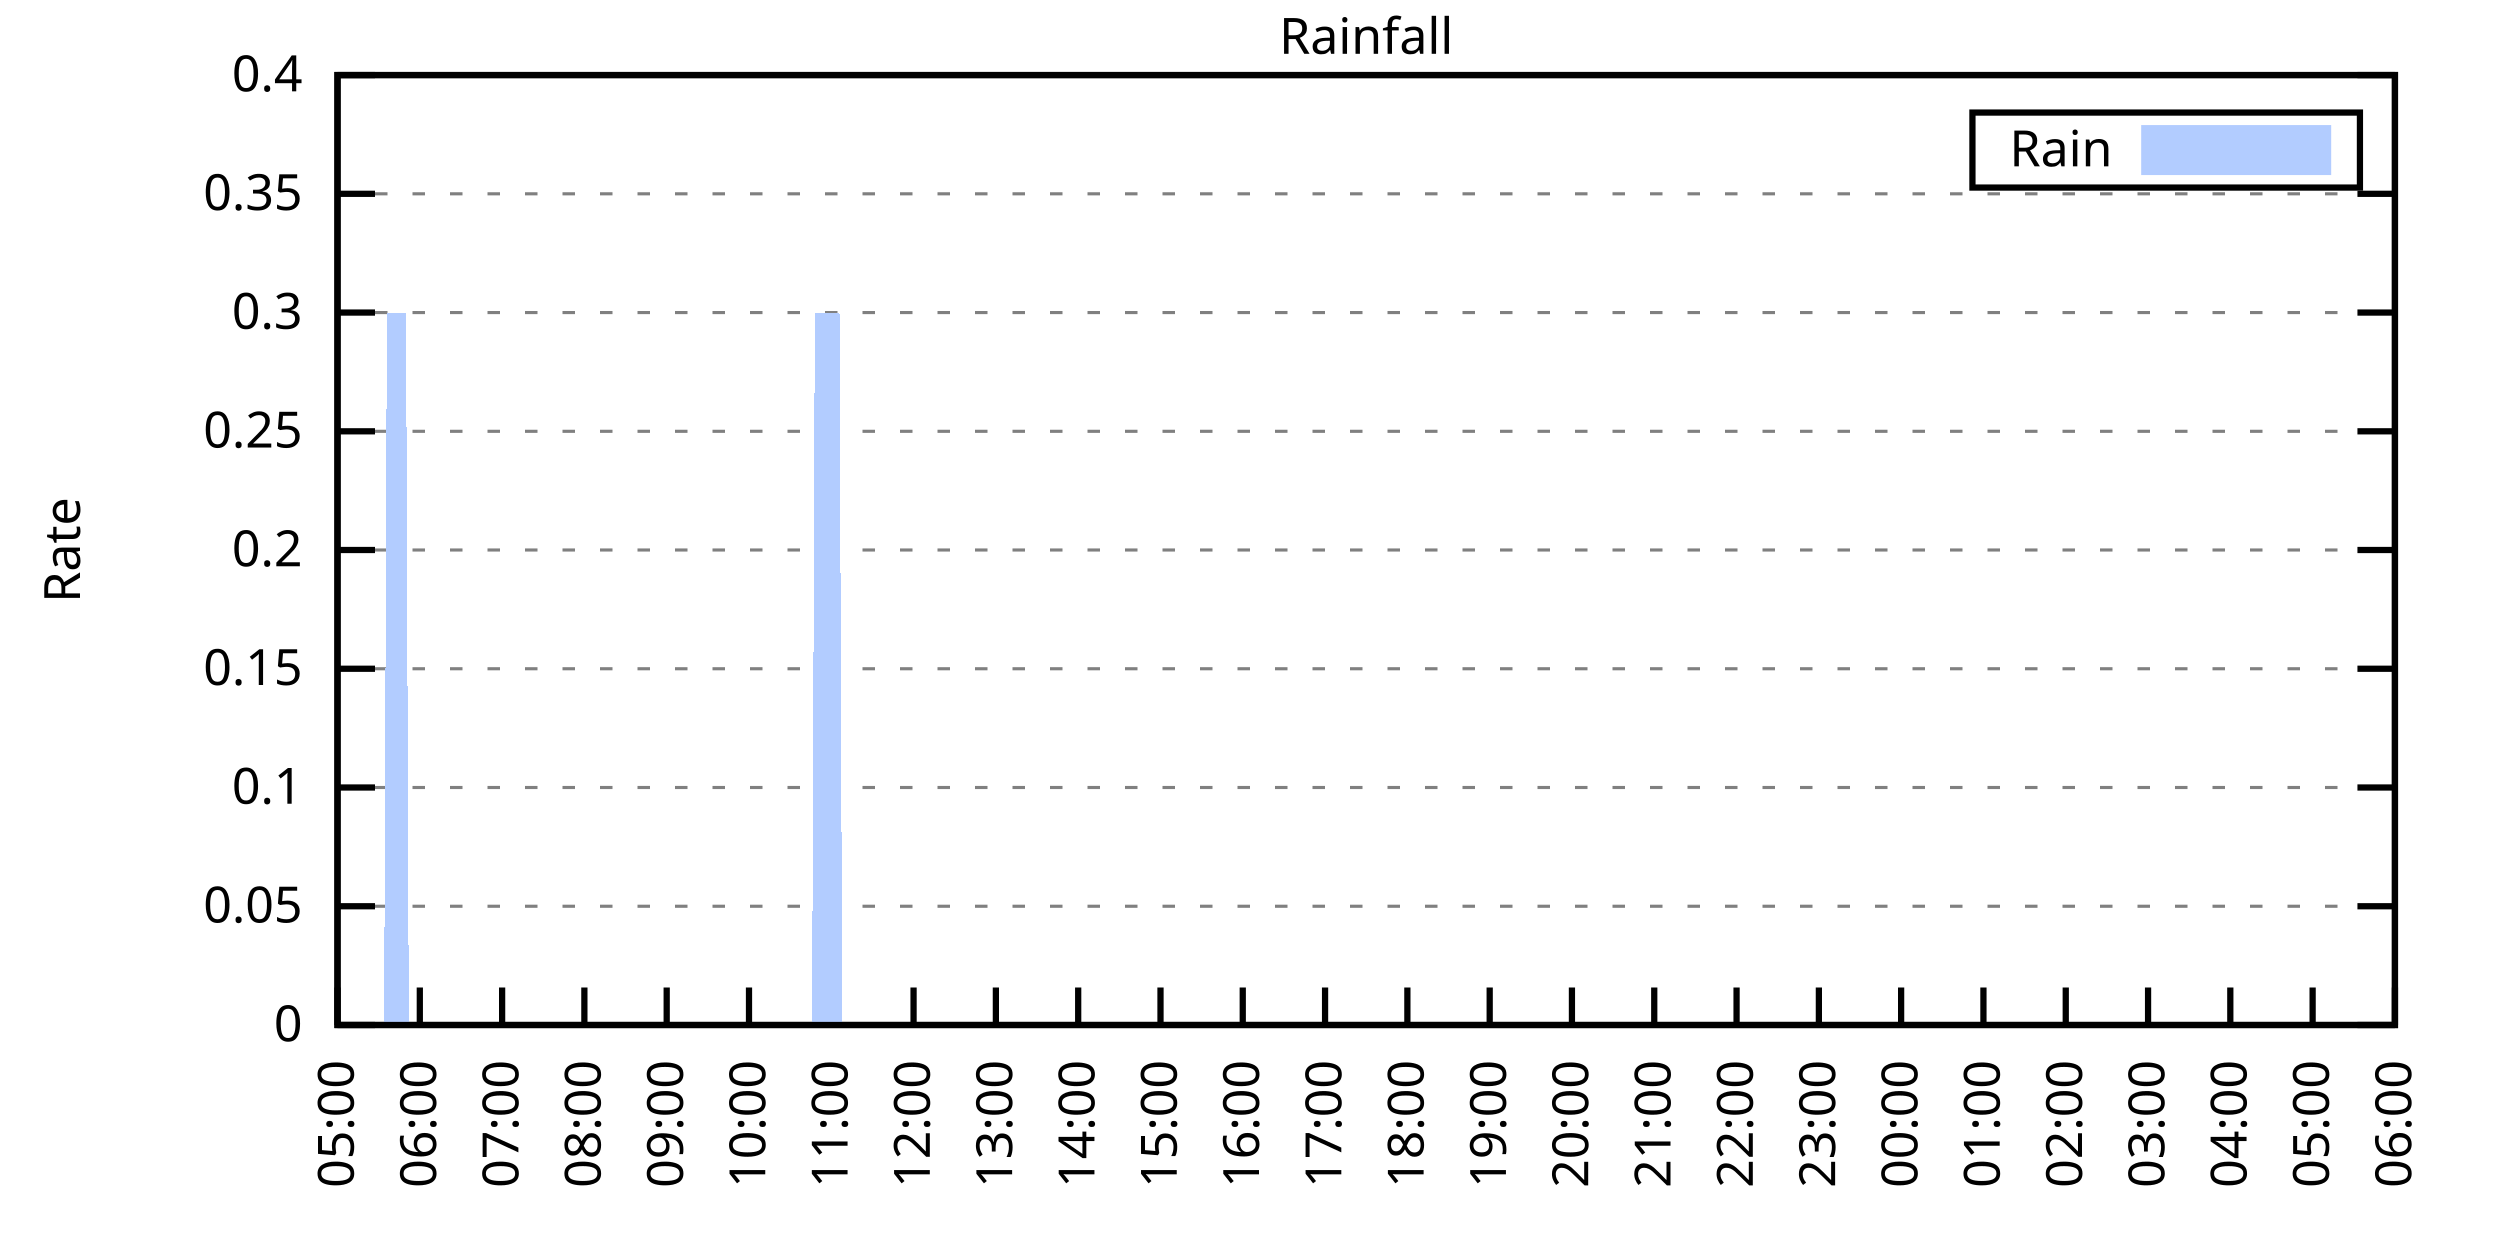
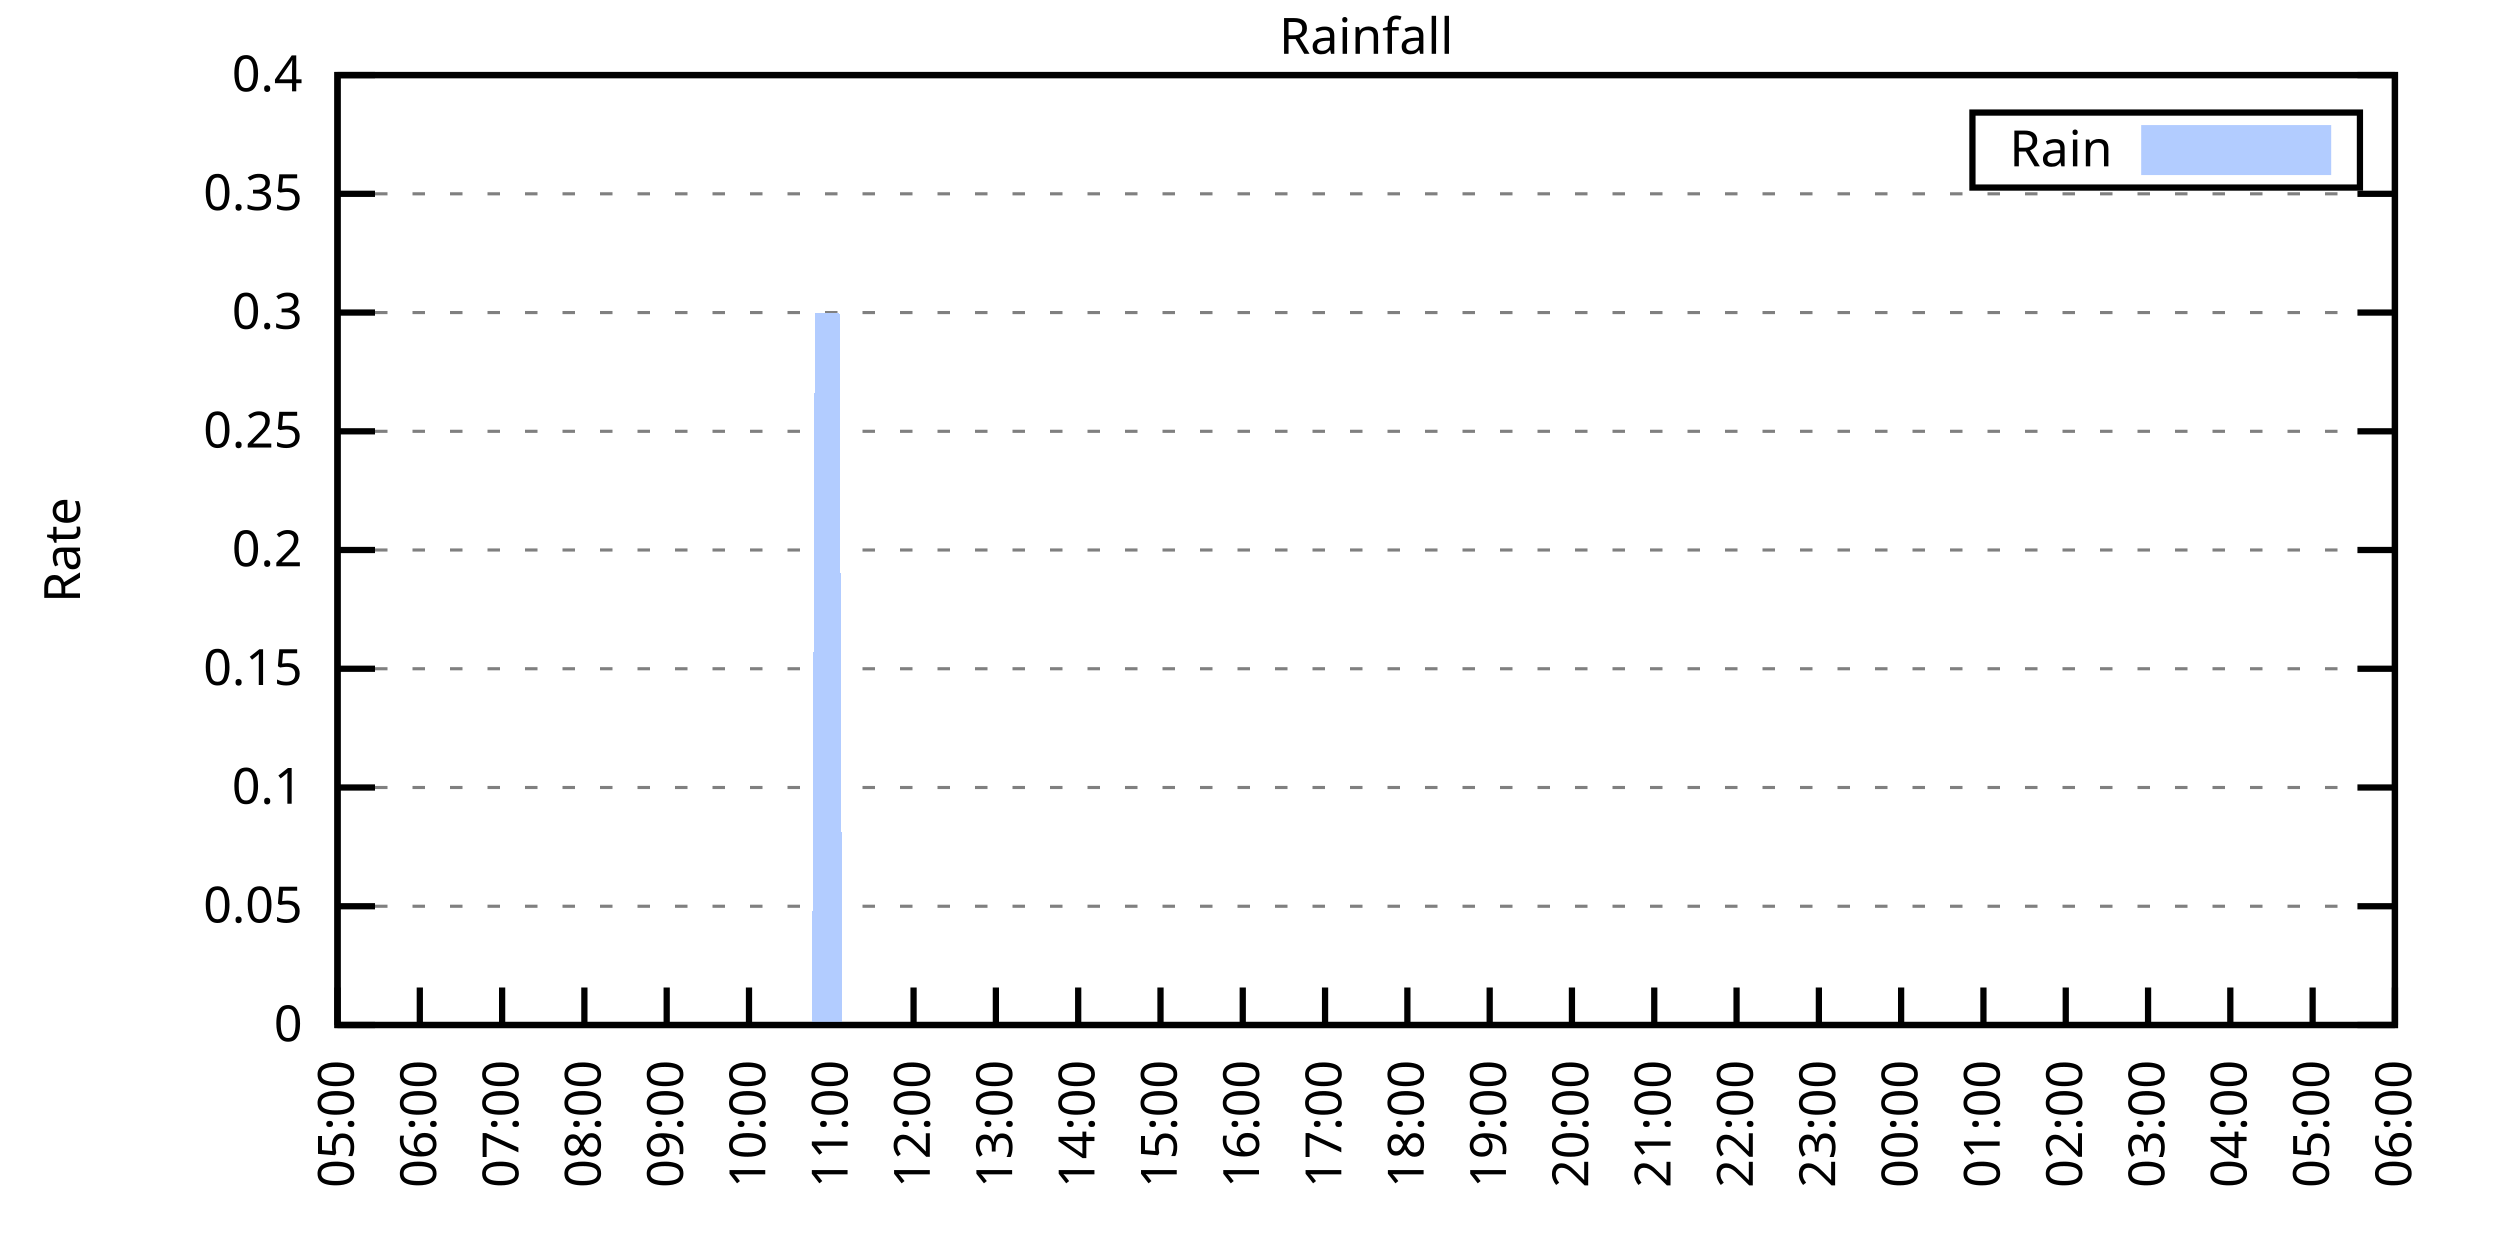
<svg xmlns="http://www.w3.org/2000/svg" xmlns:xlink="http://www.w3.org/1999/xlink" width="400" height="200" viewBox="0 0 400 200">
  <g id="gnuplot_canvas">
    <rect x="0" y="0" width="400" height="200" fill="none" />
    <defs>
      <circle id="gpDot" r="0.5" stroke-width="0.5" stroke="currentColor" />
      <path id="gpPt0" stroke-width="0.333" stroke="currentColor" d="M-1,0 h2 M0,-1 v2" />
      <path id="gpPt1" stroke-width="0.333" stroke="currentColor" d="M-1,-1 L1,1 M1,-1 L-1,1" />
      <path id="gpPt2" stroke-width="0.333" stroke="currentColor" d="M-1,0 L1,0 M0,-1 L0,1 M-1,-1 L1,1 M-1,1 L1,-1" />
      <rect id="gpPt3" stroke-width="0.333" stroke="currentColor" x="-1" y="-1" width="2" height="2" />
      <rect id="gpPt4" stroke-width="0.333" stroke="currentColor" fill="currentColor" x="-1" y="-1" width="2" height="2" />
      <circle id="gpPt5" stroke-width="0.333" stroke="currentColor" cx="0" cy="0" r="1" />
      <use xlink:href="#gpPt5" id="gpPt6" fill="currentColor" stroke="none" />
      <path id="gpPt7" stroke-width="0.333" stroke="currentColor" d="M0,-1.33 L-1.33,0.67 L1.33,0.67 z" />
      <use xlink:href="#gpPt7" id="gpPt8" fill="currentColor" stroke="none" />
      <use xlink:href="#gpPt7" id="gpPt9" stroke="currentColor" transform="rotate(180)" />
      <use xlink:href="#gpPt9" id="gpPt10" fill="currentColor" stroke="none" />
      <use xlink:href="#gpPt3" id="gpPt11" stroke="currentColor" transform="rotate(45)" />
      <use xlink:href="#gpPt11" id="gpPt12" fill="currentColor" stroke="none" />
      <path id="gpPt13" stroke-width="0.333" stroke="currentColor" d="M0,1.330 L1.265,0.411 L0.782,-1.067 L-0.782,-1.076 L-1.265,0.411 z" />
      <use xlink:href="#gpPt13" id="gpPt14" fill="currentColor" stroke="none" />
      <filter id="textbox" filterUnits="objectBoundingBox" x="0" y="0" height="1" width="1">
        <feFlood flood-color="white" flood-opacity="1" result="bgnd" />
        <feComposite in="SourceGraphic" in2="bgnd" operator="atop" />
      </filter>
      <filter id="greybox" filterUnits="objectBoundingBox" x="0" y="0" height="1" width="1">
        <feFlood flood-color="lightgrey" flood-opacity="1" result="grey" />
        <feComposite in="SourceGraphic" in2="grey" operator="atop" />
      </filter>
    </defs>
    <g fill="none" color="white" stroke="currentColor" stroke-width="1.00" stroke-linecap="butt" stroke-linejoin="miter">
</g>
    <g fill="none" color="black" stroke="currentColor" stroke-width="1.00" stroke-linecap="butt" stroke-linejoin="miter">
      <g stroke="none" shape-rendering="crispEdges">
        <polygon fill="rgb(255, 255, 255)" points="54.00,164.00 383.18,164.00 383.18,12.02 54.00,12.02 " />
      </g>
    </g>
    <g fill="none" color="black" stroke="currentColor" stroke-width="1.00" stroke-linecap="butt" stroke-linejoin="miter">
</g>
    <g fill="none" color="black" stroke="black" stroke-width="0.50" stroke-linecap="butt" stroke-linejoin="miter">
</g>
    <g fill="none" color="gray" stroke="currentColor" stroke-width="0.50" stroke-linecap="butt" stroke-linejoin="miter">
      <path stroke="gray" stroke-dasharray="2,4" class="gridline" d="M54.00,164.00 L383.19,164.00  " />
    </g>
    <g fill="none" color="gray" stroke="gray" stroke-width="1.00" stroke-linecap="butt" stroke-linejoin="miter">
</g>
    <g fill="none" color="black" stroke="currentColor" stroke-width="1.00" stroke-linecap="butt" stroke-linejoin="miter">
      <path stroke="black" d="M54.00,164.00 L60.00,164.00 M383.19,164.00 L377.19,164.00  " />
      <g transform="translate(48.40,166.60)" stroke="none" fill="black" font-family="Sans" font-size="8.00" text-anchor="end">
        <text>
          <tspan font-family="Sans"> 0</tspan>
        </text>
      </g>
    </g>
    <g fill="none" color="black" stroke="currentColor" stroke-width="1.00" stroke-linecap="butt" stroke-linejoin="miter">
</g>
    <g fill="none" color="black" stroke="black" stroke-width="0.50" stroke-linecap="butt" stroke-linejoin="miter">
</g>
    <g fill="none" color="gray" stroke="currentColor" stroke-width="0.50" stroke-linecap="butt" stroke-linejoin="miter">
      <path stroke="gray" stroke-dasharray="2,4" class="gridline" d="M54.00,145.00 L383.19,145.00  " />
    </g>
    <g fill="none" color="gray" stroke="gray" stroke-width="1.00" stroke-linecap="butt" stroke-linejoin="miter">
</g>
    <g fill="none" color="black" stroke="currentColor" stroke-width="1.00" stroke-linecap="butt" stroke-linejoin="miter">
      <path stroke="black" d="M54.00,145.00 L60.00,145.00 M383.19,145.00 L377.19,145.00  " />
      <g transform="translate(48.40,147.60)" stroke="none" fill="black" font-family="Sans" font-size="8.00" text-anchor="end">
        <text>
          <tspan font-family="Sans"> 0.05</tspan>
        </text>
      </g>
    </g>
    <g fill="none" color="black" stroke="currentColor" stroke-width="1.00" stroke-linecap="butt" stroke-linejoin="miter">
</g>
    <g fill="none" color="black" stroke="black" stroke-width="0.50" stroke-linecap="butt" stroke-linejoin="miter">
</g>
    <g fill="none" color="gray" stroke="currentColor" stroke-width="0.50" stroke-linecap="butt" stroke-linejoin="miter">
      <path stroke="gray" stroke-dasharray="2,4" class="gridline" d="M54.00,126.00 L383.19,126.00  " />
    </g>
    <g fill="none" color="gray" stroke="gray" stroke-width="1.00" stroke-linecap="butt" stroke-linejoin="miter">
</g>
    <g fill="none" color="black" stroke="currentColor" stroke-width="1.00" stroke-linecap="butt" stroke-linejoin="miter">
      <path stroke="black" d="M54.00,126.00 L60.00,126.00 M383.19,126.00 L377.19,126.00  " />
      <g transform="translate(48.40,128.60)" stroke="none" fill="black" font-family="Sans" font-size="8.00" text-anchor="end">
        <text>
          <tspan font-family="Sans"> 0.1</tspan>
        </text>
      </g>
    </g>
    <g fill="none" color="black" stroke="currentColor" stroke-width="1.00" stroke-linecap="butt" stroke-linejoin="miter">
</g>
    <g fill="none" color="black" stroke="black" stroke-width="0.50" stroke-linecap="butt" stroke-linejoin="miter">
</g>
    <g fill="none" color="gray" stroke="currentColor" stroke-width="0.50" stroke-linecap="butt" stroke-linejoin="miter">
      <path stroke="gray" stroke-dasharray="2,4" class="gridline" d="M54.00,107.00 L383.19,107.00  " />
    </g>
    <g fill="none" color="gray" stroke="gray" stroke-width="1.00" stroke-linecap="butt" stroke-linejoin="miter">
</g>
    <g fill="none" color="black" stroke="currentColor" stroke-width="1.00" stroke-linecap="butt" stroke-linejoin="miter">
      <path stroke="black" d="M54.00,107.00 L60.00,107.00 M383.19,107.00 L377.19,107.00  " />
      <g transform="translate(48.40,109.60)" stroke="none" fill="black" font-family="Sans" font-size="8.00" text-anchor="end">
        <text>
          <tspan font-family="Sans"> 0.15</tspan>
        </text>
      </g>
    </g>
    <g fill="none" color="black" stroke="currentColor" stroke-width="1.00" stroke-linecap="butt" stroke-linejoin="miter">
</g>
    <g fill="none" color="black" stroke="black" stroke-width="0.50" stroke-linecap="butt" stroke-linejoin="miter">
</g>
    <g fill="none" color="gray" stroke="currentColor" stroke-width="0.50" stroke-linecap="butt" stroke-linejoin="miter">
      <path stroke="gray" stroke-dasharray="2,4" class="gridline" d="M54.00,88.00 L383.19,88.00  " />
    </g>
    <g fill="none" color="gray" stroke="gray" stroke-width="1.00" stroke-linecap="butt" stroke-linejoin="miter">
</g>
    <g fill="none" color="black" stroke="currentColor" stroke-width="1.00" stroke-linecap="butt" stroke-linejoin="miter">
      <path stroke="black" d="M54.00,88.00 L60.00,88.00 M383.19,88.00 L377.19,88.00  " />
      <g transform="translate(48.40,90.60)" stroke="none" fill="black" font-family="Sans" font-size="8.00" text-anchor="end">
        <text>
          <tspan font-family="Sans"> 0.2</tspan>
        </text>
      </g>
    </g>
    <g fill="none" color="black" stroke="currentColor" stroke-width="1.00" stroke-linecap="butt" stroke-linejoin="miter">
</g>
    <g fill="none" color="black" stroke="black" stroke-width="0.50" stroke-linecap="butt" stroke-linejoin="miter">
</g>
    <g fill="none" color="gray" stroke="currentColor" stroke-width="0.50" stroke-linecap="butt" stroke-linejoin="miter">
      <path stroke="gray" stroke-dasharray="2,4" class="gridline" d="M54.00,69.01 L383.19,69.01  " />
    </g>
    <g fill="none" color="gray" stroke="gray" stroke-width="1.00" stroke-linecap="butt" stroke-linejoin="miter">
</g>
    <g fill="none" color="black" stroke="currentColor" stroke-width="1.00" stroke-linecap="butt" stroke-linejoin="miter">
      <path stroke="black" d="M54.00,69.01 L60.00,69.01 M383.19,69.01 L377.19,69.01  " />
      <g transform="translate(48.40,71.61)" stroke="none" fill="black" font-family="Sans" font-size="8.00" text-anchor="end">
        <text>
          <tspan font-family="Sans"> 0.25</tspan>
        </text>
      </g>
    </g>
    <g fill="none" color="black" stroke="currentColor" stroke-width="1.00" stroke-linecap="butt" stroke-linejoin="miter">
</g>
    <g fill="none" color="black" stroke="black" stroke-width="0.50" stroke-linecap="butt" stroke-linejoin="miter">
</g>
    <g fill="none" color="gray" stroke="currentColor" stroke-width="0.50" stroke-linecap="butt" stroke-linejoin="miter">
      <path stroke="gray" stroke-dasharray="2,4" class="gridline" d="M54.00,50.01 L383.19,50.01  " />
    </g>
    <g fill="none" color="gray" stroke="gray" stroke-width="1.00" stroke-linecap="butt" stroke-linejoin="miter">
</g>
    <g fill="none" color="black" stroke="currentColor" stroke-width="1.00" stroke-linecap="butt" stroke-linejoin="miter">
      <path stroke="black" d="M54.00,50.01 L60.00,50.01 M383.19,50.01 L377.19,50.01  " />
      <g transform="translate(48.40,52.61)" stroke="none" fill="black" font-family="Sans" font-size="8.00" text-anchor="end">
        <text>
          <tspan font-family="Sans"> 0.3</tspan>
        </text>
      </g>
    </g>
    <g fill="none" color="black" stroke="currentColor" stroke-width="1.00" stroke-linecap="butt" stroke-linejoin="miter">
</g>
    <g fill="none" color="black" stroke="black" stroke-width="0.50" stroke-linecap="butt" stroke-linejoin="miter">
</g>
    <g fill="none" color="gray" stroke="currentColor" stroke-width="0.50" stroke-linecap="butt" stroke-linejoin="miter">
      <path stroke="gray" stroke-dasharray="2,4" class="gridline" d="M54.00,31.01 L383.19,31.01  " />
    </g>
    <g fill="none" color="gray" stroke="gray" stroke-width="1.00" stroke-linecap="butt" stroke-linejoin="miter">
</g>
    <g fill="none" color="black" stroke="currentColor" stroke-width="1.00" stroke-linecap="butt" stroke-linejoin="miter">
      <path stroke="black" d="M54.00,31.01 L60.00,31.01 M383.19,31.01 L377.19,31.01  " />
      <g transform="translate(48.40,33.61)" stroke="none" fill="black" font-family="Sans" font-size="8.00" text-anchor="end">
        <text>
          <tspan font-family="Sans"> 0.35</tspan>
        </text>
      </g>
    </g>
    <g fill="none" color="black" stroke="currentColor" stroke-width="1.00" stroke-linecap="butt" stroke-linejoin="miter">
</g>
    <g fill="none" color="black" stroke="black" stroke-width="0.50" stroke-linecap="butt" stroke-linejoin="miter">
</g>
    <g fill="none" color="gray" stroke="currentColor" stroke-width="0.50" stroke-linecap="butt" stroke-linejoin="miter">
      <path stroke="gray" stroke-dasharray="2,4" class="gridline" d="M54.00,12.01 L383.19,12.01  " />
    </g>
    <g fill="none" color="gray" stroke="gray" stroke-width="1.00" stroke-linecap="butt" stroke-linejoin="miter">
</g>
    <g fill="none" color="black" stroke="currentColor" stroke-width="1.00" stroke-linecap="butt" stroke-linejoin="miter">
      <path stroke="black" d="M54.00,12.01 L60.00,12.01 M383.19,12.01 L377.19,12.01  " />
      <g transform="translate(48.40,14.61)" stroke="none" fill="black" font-family="Sans" font-size="8.00" text-anchor="end">
        <text>
          <tspan font-family="Sans"> 0.4</tspan>
        </text>
      </g>
    </g>
    <g fill="none" color="black" stroke="currentColor" stroke-width="1.00" stroke-linecap="butt" stroke-linejoin="miter">
      <path stroke="black" d="M54.00,164.00 L54.00,158.00  " />
      <g transform="translate(56.60,169.60) rotate(270.00)" stroke="none" fill="black" font-family="Sans" font-size="8.00" text-anchor="end">
        <text>
          <tspan font-family="Sans">05:00</tspan>
        </text>
      </g>
    </g>
    <g fill="none" color="black" stroke="currentColor" stroke-width="1.00" stroke-linecap="butt" stroke-linejoin="miter">
      <path stroke="black" d="M67.17,164.00 L67.17,158.00  " />
      <g transform="translate(69.77,169.60) rotate(270.00)" stroke="none" fill="black" font-family="Sans" font-size="8.00" text-anchor="end">
        <text>
          <tspan font-family="Sans">06:00</tspan>
        </text>
      </g>
    </g>
    <g fill="none" color="black" stroke="currentColor" stroke-width="1.00" stroke-linecap="butt" stroke-linejoin="miter">
      <path stroke="black" d="M80.34,164.00 L80.34,158.00  " />
      <g transform="translate(82.94,169.60) rotate(270.00)" stroke="none" fill="black" font-family="Sans" font-size="8.00" text-anchor="end">
        <text>
          <tspan font-family="Sans">07:00</tspan>
        </text>
      </g>
    </g>
    <g fill="none" color="black" stroke="currentColor" stroke-width="1.00" stroke-linecap="butt" stroke-linejoin="miter">
      <path stroke="black" d="M93.50,164.00 L93.50,158.00  " />
      <g transform="translate(96.10,169.60) rotate(270.00)" stroke="none" fill="black" font-family="Sans" font-size="8.00" text-anchor="end">
        <text>
          <tspan font-family="Sans">08:00</tspan>
        </text>
      </g>
    </g>
    <g fill="none" color="black" stroke="currentColor" stroke-width="1.00" stroke-linecap="butt" stroke-linejoin="miter">
      <path stroke="black" d="M106.67,164.00 L106.67,158.00  " />
      <g transform="translate(109.27,169.60) rotate(270.00)" stroke="none" fill="black" font-family="Sans" font-size="8.00" text-anchor="end">
        <text>
          <tspan font-family="Sans">09:00</tspan>
        </text>
      </g>
    </g>
    <g fill="none" color="black" stroke="currentColor" stroke-width="1.00" stroke-linecap="butt" stroke-linejoin="miter">
      <path stroke="black" d="M119.84,164.00 L119.84,158.00  " />
      <g transform="translate(122.44,169.60) rotate(270.00)" stroke="none" fill="black" font-family="Sans" font-size="8.00" text-anchor="end">
        <text>
          <tspan font-family="Sans">10:00</tspan>
        </text>
      </g>
    </g>
    <g fill="none" color="black" stroke="currentColor" stroke-width="1.00" stroke-linecap="butt" stroke-linejoin="miter">
      <path stroke="black" d="M133.01,164.00 L133.01,158.00  " />
      <g transform="translate(135.61,169.60) rotate(270.00)" stroke="none" fill="black" font-family="Sans" font-size="8.00" text-anchor="end">
        <text>
          <tspan font-family="Sans">11:00</tspan>
        </text>
      </g>
    </g>
    <g fill="none" color="black" stroke="currentColor" stroke-width="1.00" stroke-linecap="butt" stroke-linejoin="miter">
      <path stroke="black" d="M146.17,164.00 L146.17,158.00  " />
      <g transform="translate(148.77,169.60) rotate(270.00)" stroke="none" fill="black" font-family="Sans" font-size="8.00" text-anchor="end">
        <text>
          <tspan font-family="Sans">12:00</tspan>
        </text>
      </g>
    </g>
    <g fill="none" color="black" stroke="currentColor" stroke-width="1.00" stroke-linecap="butt" stroke-linejoin="miter">
      <path stroke="black" d="M159.34,164.00 L159.34,158.00  " />
      <g transform="translate(161.94,169.60) rotate(270.00)" stroke="none" fill="black" font-family="Sans" font-size="8.00" text-anchor="end">
        <text>
          <tspan font-family="Sans">13:00</tspan>
        </text>
      </g>
    </g>
    <g fill="none" color="black" stroke="currentColor" stroke-width="1.00" stroke-linecap="butt" stroke-linejoin="miter">
      <path stroke="black" d="M172.51,164.00 L172.51,158.00  " />
      <g transform="translate(175.11,169.60) rotate(270.00)" stroke="none" fill="black" font-family="Sans" font-size="8.00" text-anchor="end">
        <text>
          <tspan font-family="Sans">14:00</tspan>
        </text>
      </g>
    </g>
    <g fill="none" color="black" stroke="currentColor" stroke-width="1.00" stroke-linecap="butt" stroke-linejoin="miter">
      <path stroke="black" d="M185.68,164.00 L185.68,158.00  " />
      <g transform="translate(188.28,169.60) rotate(270.00)" stroke="none" fill="black" font-family="Sans" font-size="8.00" text-anchor="end">
        <text>
          <tspan font-family="Sans">15:00</tspan>
        </text>
      </g>
    </g>
    <g fill="none" color="black" stroke="currentColor" stroke-width="1.00" stroke-linecap="butt" stroke-linejoin="miter">
      <path stroke="black" d="M198.84,164.00 L198.84,158.00  " />
      <g transform="translate(201.44,169.60) rotate(270.00)" stroke="none" fill="black" font-family="Sans" font-size="8.00" text-anchor="end">
        <text>
          <tspan font-family="Sans">16:00</tspan>
        </text>
      </g>
    </g>
    <g fill="none" color="black" stroke="currentColor" stroke-width="1.00" stroke-linecap="butt" stroke-linejoin="miter">
      <path stroke="black" d="M212.01,164.00 L212.01,158.00  " />
      <g transform="translate(214.61,169.60) rotate(270.00)" stroke="none" fill="black" font-family="Sans" font-size="8.00" text-anchor="end">
        <text>
          <tspan font-family="Sans">17:00</tspan>
        </text>
      </g>
    </g>
    <g fill="none" color="black" stroke="currentColor" stroke-width="1.00" stroke-linecap="butt" stroke-linejoin="miter">
      <path stroke="black" d="M225.18,164.00 L225.18,158.00  " />
      <g transform="translate(227.78,169.60) rotate(270.00)" stroke="none" fill="black" font-family="Sans" font-size="8.00" text-anchor="end">
        <text>
          <tspan font-family="Sans">18:00</tspan>
        </text>
      </g>
    </g>
    <g fill="none" color="black" stroke="currentColor" stroke-width="1.00" stroke-linecap="butt" stroke-linejoin="miter">
      <path stroke="black" d="M238.35,164.00 L238.35,158.00  " />
      <g transform="translate(240.95,169.60) rotate(270.00)" stroke="none" fill="black" font-family="Sans" font-size="8.00" text-anchor="end">
        <text>
          <tspan font-family="Sans">19:00</tspan>
        </text>
      </g>
    </g>
    <g fill="none" color="black" stroke="currentColor" stroke-width="1.00" stroke-linecap="butt" stroke-linejoin="miter">
      <path stroke="black" d="M251.51,164.00 L251.51,158.00  " />
      <g transform="translate(254.11,169.60) rotate(270.00)" stroke="none" fill="black" font-family="Sans" font-size="8.00" text-anchor="end">
        <text>
          <tspan font-family="Sans">20:00</tspan>
        </text>
      </g>
    </g>
    <g fill="none" color="black" stroke="currentColor" stroke-width="1.00" stroke-linecap="butt" stroke-linejoin="miter">
      <path stroke="black" d="M264.68,164.00 L264.68,158.00  " />
      <g transform="translate(267.28,169.60) rotate(270.00)" stroke="none" fill="black" font-family="Sans" font-size="8.00" text-anchor="end">
        <text>
          <tspan font-family="Sans">21:00</tspan>
        </text>
      </g>
    </g>
    <g fill="none" color="black" stroke="currentColor" stroke-width="1.00" stroke-linecap="butt" stroke-linejoin="miter">
      <path stroke="black" d="M277.85,164.00 L277.85,158.00  " />
      <g transform="translate(280.45,169.60) rotate(270.00)" stroke="none" fill="black" font-family="Sans" font-size="8.00" text-anchor="end">
        <text>
          <tspan font-family="Sans">22:00</tspan>
        </text>
      </g>
    </g>
    <g fill="none" color="black" stroke="currentColor" stroke-width="1.00" stroke-linecap="butt" stroke-linejoin="miter">
      <path stroke="black" d="M291.02,164.00 L291.02,158.00  " />
      <g transform="translate(293.62,169.60) rotate(270.00)" stroke="none" fill="black" font-family="Sans" font-size="8.00" text-anchor="end">
        <text>
          <tspan font-family="Sans">23:00</tspan>
        </text>
      </g>
    </g>
    <g fill="none" color="black" stroke="currentColor" stroke-width="1.00" stroke-linecap="butt" stroke-linejoin="miter">
      <path stroke="black" d="M304.18,164.00 L304.18,158.00  " />
      <g transform="translate(306.78,169.60) rotate(270.00)" stroke="none" fill="black" font-family="Sans" font-size="8.00" text-anchor="end">
        <text>
          <tspan font-family="Sans">00:00</tspan>
        </text>
      </g>
    </g>
    <g fill="none" color="black" stroke="currentColor" stroke-width="1.00" stroke-linecap="butt" stroke-linejoin="miter">
      <path stroke="black" d="M317.35,164.00 L317.35,158.00  " />
      <g transform="translate(319.95,169.60) rotate(270.00)" stroke="none" fill="black" font-family="Sans" font-size="8.00" text-anchor="end">
        <text>
          <tspan font-family="Sans">01:00</tspan>
        </text>
      </g>
    </g>
    <g fill="none" color="black" stroke="currentColor" stroke-width="1.00" stroke-linecap="butt" stroke-linejoin="miter">
      <path stroke="black" d="M330.52,164.00 L330.52,158.00  " />
      <g transform="translate(333.12,169.60) rotate(270.00)" stroke="none" fill="black" font-family="Sans" font-size="8.00" text-anchor="end">
        <text>
          <tspan font-family="Sans">02:00</tspan>
        </text>
      </g>
    </g>
    <g fill="none" color="black" stroke="currentColor" stroke-width="1.00" stroke-linecap="butt" stroke-linejoin="miter">
      <path stroke="black" d="M343.69,164.00 L343.69,158.00  " />
      <g transform="translate(346.29,169.60) rotate(270.00)" stroke="none" fill="black" font-family="Sans" font-size="8.00" text-anchor="end">
        <text>
          <tspan font-family="Sans">03:00</tspan>
        </text>
      </g>
    </g>
    <g fill="none" color="black" stroke="currentColor" stroke-width="1.00" stroke-linecap="butt" stroke-linejoin="miter">
      <path stroke="black" d="M356.85,164.00 L356.85,158.00  " />
      <g transform="translate(359.45,169.60) rotate(270.00)" stroke="none" fill="black" font-family="Sans" font-size="8.00" text-anchor="end">
        <text>
          <tspan font-family="Sans">04:00</tspan>
        </text>
      </g>
    </g>
    <g fill="none" color="black" stroke="currentColor" stroke-width="1.00" stroke-linecap="butt" stroke-linejoin="miter">
      <path stroke="black" d="M370.02,164.00 L370.02,158.00  " />
      <g transform="translate(372.62,169.60) rotate(270.00)" stroke="none" fill="black" font-family="Sans" font-size="8.00" text-anchor="end">
        <text>
          <tspan font-family="Sans">05:00</tspan>
        </text>
      </g>
    </g>
    <g fill="none" color="black" stroke="currentColor" stroke-width="1.00" stroke-linecap="butt" stroke-linejoin="miter">
      <path stroke="black" d="M383.19,164.00 L383.19,158.00  " />
      <g transform="translate(385.79,169.60) rotate(270.00)" stroke="none" fill="black" font-family="Sans" font-size="8.00" text-anchor="end">
        <text>
          <tspan font-family="Sans">06:00</tspan>
        </text>
      </g>
    </g>
    <g fill="none" color="black" stroke="currentColor" stroke-width="1.00" stroke-linecap="butt" stroke-linejoin="miter">
</g>
    <g fill="none" color="black" stroke="currentColor" stroke-width="1.00" stroke-linecap="butt" stroke-linejoin="miter">
      <path stroke="black" d="M54.00,12.01 L54.00,164.00 L383.19,164.00 L383.19,12.01 L54.00,12.01 Z  " />
    </g>
    <g fill="none" color="black" stroke="currentColor" stroke-width="1.00" stroke-linecap="butt" stroke-linejoin="miter">
</g>
    <g fill="none" color="black" stroke="currentColor" stroke-width="1.00" stroke-linecap="butt" stroke-linejoin="miter">
      <path stroke="black" d="M315.59,30.01 L315.59,18.01 L377.59,18.01 L377.59,30.01 L315.59,30.01 Z  " />
    </g>
    <g id="Rainfall_plot_1">
      <g fill="none" color="white" stroke="black" stroke-width="2.00" stroke-linecap="butt" stroke-linejoin="miter">
</g>
      <g fill="none" color="black" stroke="currentColor" stroke-width="2.00" stroke-linecap="butt" stroke-linejoin="miter">
        <g transform="translate(337.99,26.61)" stroke="none" fill="black" font-family="Sans" font-size="8.00" text-anchor="end">
          <text>
            <tspan font-family="Sans">Rain</tspan>
          </text>
        </g>
      </g>
      <g fill="none" color="black" stroke="currentColor" stroke-width="2.00" stroke-linecap="butt" stroke-linejoin="miter">
        <g stroke="none" shape-rendering="crispEdges">
          <polygon fill="rgb(178, 204, 255)" points="343.59,27.01 371.99,27.01 371.99,21.01 343.59,21.01 " />
        </g>
        <path stroke="rgb(178, 204, 255)" d="M343.59,27.01 L371.99,27.01 L371.99,21.01 L343.59,21.01 L343.59,27.01 Z  " />
      </g>
      <g fill="none" color="black" stroke="currentColor" stroke-width="2.00" stroke-linecap="butt" stroke-linejoin="miter">
        <g stroke="none" shape-rendering="crispEdges">
-           <polygon fill="rgb(178, 204, 255)" points="57.51,164.00 57.95,164.00 58.39,164.00 58.83,164.00 59.27,164.00 59.71,164.00 60.14,164.00 60.58,164.00 61.02,164.00 61.46,164.00 61.90,50.01 62.34,50.01 62.78,50.01 63.22,50.01 63.66,50.01 64.10,50.01 64.53,50.01 64.97,50.01 65.41,164.00 65.85,164.00 66.29,164.00 66.73,164.00 67.17,164.00 67.61,164.00 68.05,164.00 68.48,164.00 68.92,164.00 69.36,164.00 69.80,164.00 70.24,164.00 70.68,164.00 71.12,164.00 71.56,164.00 72.00,164.00 72.43,164.00 72.87,164.00 73.31,164.00 73.75,164.00 74.19,164.00 74.63,164.00 75.07,164.00 75.51,164.00 75.95,164.00 76.38,164.00 76.82,164.00 77.26,164.00 77.70,164.00 78.14,164.00 78.58,164.00 79.02,164.00 79.46,164.00 79.90,164.00 80.34,164.00 80.77,164.00 81.21,164.00 81.65,164.00 82.09,164.00 82.53,164.00 82.97,164.00 83.41,164.00 83.85,164.00 84.29,164.00 84.72,164.00 85.16,164.00 85.60,164.00 86.04,164.00 86.48,164.00 86.92,164.00 87.36,164.00 87.80,164.00 88.24,164.00 88.67,164.00 89.11,164.00 89.55,164.00 89.99,164.00 90.43,164.00 90.87,164.00 91.31,164.00 91.75,164.00 92.19,164.00 92.62,164.00 93.06,164.00 93.50,164.00 93.94,164.00 94.38,164.00 94.82,164.00 95.26,164.00 95.70,164.00 96.14,164.00 96.58,164.00 97.01,164.00 97.45,164.00 97.89,164.00 98.33,164.00 98.77,164.00 99.21,164.00 99.65,164.00 100.09,164.00 100.53,164.00 100.96,164.00 101.40,164.00 101.84,164.00 102.28,164.00 102.72,164.00 103.16,164.00 103.60,164.00 104.04,164.00 104.48,164.00 104.91,164.00 105.35,164.00 105.79,164.00 106.23,164.00 106.67,164.00 107.11,164.00 107.55,164.00 107.99,164.00 108.43,164.00 108.87,164.00 109.30,164.00 109.74,164.00 110.18,164.00 110.62,164.00 111.06,164.00 111.50,164.00 111.94,164.00 112.38,164.00 112.82,164.00 113.25,164.00 113.69,164.00 114.13,164.00 114.57,164.00 115.01,164.00 115.45,164.00 115.89,164.00 116.33,164.00 116.77,164.00 117.20,164.00 117.64,164.00 118.08,164.00 118.52,164.00 118.96,164.00 119.40,164.00 119.84,164.00 120.28,164.00 120.72,164.00 121.15,164.00 121.59,164.00 122.03,164.00 122.47,164.00 122.91,164.00 123.35,164.00 123.79,164.00 124.23,164.00 124.67,164.00 125.11,164.00 125.54,164.00 125.98,164.00 126.42,164.00 126.86,164.00 127.30,164.00 127.74,164.00 128.18,164.00 128.62,164.00 129.06,164.00 129.49,164.00 129.93,164.00 130.37,50.01 130.81,50.01 131.25,50.01 131.69,50.01 132.13,50.01 132.57,50.01 133.01,50.01 133.44,50.01 133.88,50.01 134.32,50.01 134.76,164.00 135.20,164.00 135.64,164.00 136.08,164.00 136.52,164.00 136.96,164.00 137.39,164.00 137.83,164.00 138.27,164.00 138.71,164.00 139.15,164.00 139.59,164.00 140.03,164.00 140.47,164.00 140.91,164.00 141.35,164.00 141.78,164.00 142.22,164.00 142.66,164.00 143.10,164.00 143.54,164.00 143.98,164.00 144.42,164.00 144.86,164.00 145.30,164.00 145.73,164.00 146.17,164.00 146.61,164.00 147.05,164.00 147.49,164.00 147.93,164.00 148.37,164.00 148.81,164.00 149.25,164.00 149.68,164.00 150.12,164.00 150.56,164.00 151.00,164.00 151.44,164.00 151.88,164.00 152.32,164.00 152.76,164.00 153.20,164.00 153.63,164.00 154.07,164.00 154.51,164.00 154.95,164.00 155.39,164.00 155.83,164.00 156.27,164.00 156.71,164.00 157.15,164.00 157.59,164.00 158.02,164.00 158.46,164.00 158.90,164.00 159.34,164.00 159.78,164.00 160.22,164.00 160.66,164.00 161.10,164.00 161.54,164.00 161.97,164.00 162.41,164.00 162.85,164.00 163.29,164.00 163.73,164.00 164.17,164.00 164.61,164.00 165.05,164.00 165.49,164.00 165.92,164.00 166.36,164.00 166.80,164.00 167.24,164.00 167.68,164.00 168.12,164.00 168.56,164.00 169.00,164.00 169.44,164.00 169.87,164.00 170.31,164.00 170.75,164.00 171.19,164.00 171.63,164.00 172.07,164.00 172.51,164.00 172.95,164.00 173.39,164.00 173.83,164.00 174.26,164.00 174.70,164.00 175.14,164.00 175.58,164.00 176.02,164.00 176.46,164.00 176.90,164.00 177.34,164.00 177.78,164.00 178.21,164.00 178.65,164.00 179.09,164.00 179.53,164.00 179.97,164.00 180.41,164.00 180.85,164.00 181.29,164.00 181.73,164.00 182.16,164.00 182.60,164.00 183.04,164.00 183.48,164.00 183.92,164.00 184.36,164.00 184.80,164.00 185.24,164.00 185.68,164.00 186.11,164.00 186.55,164.00 186.99,164.00 187.43,164.00 187.87,164.00 188.31,164.00 188.75,164.00 189.19,164.00 189.63,164.00 190.07,164.00 190.50,164.00 190.94,164.00 191.38,164.00 191.82,164.00 192.26,164.00 192.70,164.00 193.14,164.00 193.58,164.00 194.02,164.00 194.45,164.00 194.89,164.00 195.33,164.00 195.77,164.00 196.21,164.00 196.65,164.00 197.09,164.00 197.53,164.00 197.97,164.00 198.40,164.00 198.84,164.00 199.28,164.00 199.72,164.00 200.16,164.00 200.60,164.00 201.04,164.00 201.48,164.00 201.92,164.00 202.35,164.00 202.79,164.00 203.23,164.00 203.67,164.00 204.11,164.00 204.55,164.00 204.99,164.00 205.43,164.00 205.87,164.00 206.31,164.00 206.74,164.00 207.18,164.00 207.62,164.00 208.06,164.00 208.50,164.00 208.94,164.00 209.38,164.00 209.82,164.00 210.26,164.00 210.69,164.00 211.13,164.00 211.57,164.00 212.01,164.00 212.45,164.00 212.89,164.00 213.33,164.00 213.77,164.00 214.21,164.00 214.64,164.00 215.08,164.00 215.52,164.00 215.96,164.00 216.40,164.00 216.84,164.00 217.28,164.00 217.72,164.00 218.16,164.00 218.60,164.00 219.03,164.00 219.47,164.00 219.91,164.00 220.35,164.00 220.79,164.00 221.23,164.00 221.67,164.00 222.11,164.00 222.55,164.00 222.98,164.00 223.42,164.00 223.86,164.00 224.30,164.00 224.74,164.00 225.18,164.00 225.62,164.00 226.06,164.00 226.50,164.00 226.93,164.00 227.37,164.00 227.81,164.00 228.25,164.00 228.69,164.00 229.13,164.00 229.57,164.00 230.01,164.00 230.45,164.00 230.88,164.00 231.32,164.00 231.76,164.00 232.20,164.00 232.64,164.00 233.08,164.00 233.52,164.00 233.96,164.00 234.40,164.00 234.84,164.00 235.27,164.00 235.71,164.00 236.15,164.00 236.59,164.00 237.03,164.00 237.47,164.00 237.91,164.00 238.35,164.00 238.79,164.00 239.22,164.00 239.66,164.00 240.10,164.00 240.54,164.00 240.98,164.00 241.42,164.00 241.86,164.00 242.30,164.00 242.74,164.00 243.17,164.00 243.61,164.00 244.05,164.00 244.49,164.00 244.93,164.00 245.37,164.00 245.81,164.00 246.25,164.00 246.69,164.00 247.12,164.00 247.56,164.00 248.00,164.00 248.44,164.00 248.88,164.00 249.32,164.00 249.76,164.00 250.20,164.00 250.64,164.00 251.08,164.00 251.51,164.00 251.95,164.00 252.39,164.00 252.83,164.00 253.27,164.00 253.71,164.00 254.15,164.00 254.59,164.00 255.03,164.00 255.46,164.00 255.90,164.00 256.34,164.00 256.78,164.00 257.22,164.00 257.66,164.00 258.10,164.00 258.54,164.00 258.98,164.00 259.41,164.00 259.85,164.00 260.29,164.00 260.73,164.00 261.17,164.00 261.61,164.00 262.05,164.00 262.49,164.00 262.93,164.00 263.36,164.00 263.80,164.00 264.24,164.00 264.68,164.00 265.12,164.00 265.56,164.00 266.00,164.00 266.44,164.00 266.88,164.00 267.32,164.00 267.75,164.00 268.19,164.00 268.63,164.00 269.07,164.00 269.51,164.00 269.95,164.00 270.39,164.00 270.83,164.00 271.27,164.00 271.70,164.00 272.14,164.00 272.58,164.00 273.02,164.00 273.46,164.00 273.90,164.00 274.34,164.00 274.78,164.00 275.22,164.00 275.65,164.00 276.09,164.00 276.53,164.00 276.97,164.00 277.41,164.00 277.85,164.00 278.29,164.00 278.73,164.00 279.17,164.00 279.60,164.00 280.04,164.00 280.48,164.00 280.92,164.00 281.36,164.00 281.80,164.00 282.24,164.00 282.68,164.00 283.12,164.00 283.56,164.00 283.99,164.00 284.43,164.00 284.87,164.00 285.31,164.00 285.75,164.00 286.19,164.00 286.63,164.00 287.07,164.00 287.51,164.00 287.94,164.00 288.38,164.00 288.82,164.00 289.26,164.00 289.70,164.00 290.14,164.00 290.58,164.00 291.02,164.00 291.46,164.00 291.89,164.00 292.33,164.00 292.77,164.00 293.21,164.00 293.65,164.00 294.09,164.00 294.53,164.00 294.97,164.00 295.41,164.00 295.84,164.00 296.28,164.00 296.72,164.00 297.16,164.00 297.60,164.00 298.04,164.00 298.48,164.00 298.92,164.00 299.36,164.00 299.80,164.00 300.23,164.00 300.67,164.00 301.11,164.00 301.55,164.00 301.99,164.00 302.43,164.00 302.87,164.00 303.31,164.00 303.75,164.00 304.18,164.00 304.62,164.00 305.06,164.00 305.50,164.00 305.94,164.00 306.38,164.00 306.82,164.00 307.26,164.00 307.70,164.00 308.13,164.00 308.57,164.00 309.01,164.00 309.45,164.00 309.89,164.00 310.33,164.00 310.77,164.00 311.21,164.00 311.65,164.00 312.08,164.00 312.52,164.00 312.96,164.00 313.40,164.00 313.84,164.00 314.28,164.00 314.72,164.00 315.16,164.00 315.60,164.00 316.04,164.00 316.47,164.00 316.91,164.00 317.35,164.00 317.79,164.00 318.23,164.00 318.67,164.00 319.11,164.00 319.55,164.00 319.99,164.00 320.42,164.00 320.86,164.00 321.30,164.00 321.74,164.00 322.18,164.00 322.62,164.00 323.06,164.00 323.50,164.00 323.94,164.00 324.37,164.00 324.81,164.00 325.25,164.00 325.69,164.00 326.13,164.00 326.57,164.00 327.01,164.00 327.45,164.00 327.89,164.00 328.33,164.00 328.76,164.00 329.20,164.00 329.64,164.00 330.08,164.00 330.52,164.00 330.96,164.00 331.40,164.00 331.84,164.00 332.28,164.00 332.71,164.00 333.15,164.00 333.59,164.00 334.03,164.00 334.47,164.00 334.91,164.00 335.35,164.00 335.79,164.00 336.23,164.00 336.66,164.00 337.10,164.00 337.54,164.00 337.98,164.00 338.42,164.00 338.86,164.00 339.30,164.00 339.74,164.00 340.18,164.00 340.61,164.00 341.05,164.00 341.49,164.00 341.93,164.00 342.37,164.00 342.81,164.00 343.25,164.00 343.69,164.00 344.13,164.00 344.57,164.00 345.00,164.00 345.44,164.00 345.88,164.00 346.32,164.00 346.76,164.00 347.20,164.00 347.64,164.00 348.08,164.00 348.52,164.00 348.95,164.00 349.39,164.00 349.83,164.00 350.27,164.00 350.71,164.00 351.15,164.00 351.59,164.00 352.03,164.00 352.47,164.00 352.90,164.00 353.34,164.00 353.78,164.00 354.22,164.00 354.66,164.00 355.10,164.00 355.54,164.00 355.98,164.00 356.42,164.00 356.85,164.00 357.29,164.00 357.73,164.00 358.17,164.00 358.61,164.00 359.05,164.00 359.49,164.00 359.93,164.00 360.37,164.00 360.81,164.00 361.24,164.00 361.68,164.00 362.12,164.00 362.56,164.00 363.00,164.00 363.44,164.00 363.88,164.00 364.32,164.00 364.76,164.00 365.19,164.00 365.63,164.00 366.07,164.00 366.51,164.00 366.95,164.00 367.39,164.00 367.83,164.00 368.27,164.00 368.71,164.00 369.14,164.00 369.58,164.00 370.02,164.00 370.46,164.00 370.90,164.00 371.34,164.00 371.78,164.00 372.22,164.00 372.66,164.00 373.09,164.00 373.09,164.00 57.51,164.00 " />
+           <polygon fill="rgb(178, 204, 255)" points="61.02,164.00 61.46,164.00 61.90,164.00 62.34,164.00 62.78,164.00 63.22,164.00 63.66,164.00 64.10,164.00 64.53,164.00 64.97,164.00 65.41,164.00 65.85,164.00 66.29,164.00 66.73,164.00 67.17,164.00 67.61,164.00 68.05,164.00 68.48,164.00 68.92,164.00 69.36,164.00 69.80,164.00 70.24,164.00 70.68,164.00 71.12,164.00 71.56,164.00 72.00,164.00 72.43,164.00 72.87,164.00 73.31,164.00 73.75,164.00 74.19,164.00 74.63,164.00 75.07,164.00 75.51,164.00 75.95,164.00 76.38,164.00 76.82,164.00 77.26,164.00 77.70,164.00 78.14,164.00 78.58,164.00 79.02,164.00 79.46,164.00 79.90,164.00 80.34,164.00 80.77,164.00 81.21,164.00 81.65,164.00 82.09,164.00 82.53,164.00 82.97,164.00 83.41,164.00 83.85,164.00 84.29,164.00 84.72,164.00 85.16,164.00 85.60,164.00 86.04,164.00 86.48,164.00 86.92,164.00 87.36,164.00 87.80,164.00 88.24,164.00 88.67,164.00 89.11,164.00 89.55,164.00 89.99,164.00 90.43,164.00 90.87,164.00 91.31,164.00 91.75,164.00 92.19,164.00 92.62,164.00 93.06,164.00 93.50,164.00 93.94,164.00 94.38,164.00 94.82,164.00 95.26,164.00 95.70,164.00 96.14,164.00 96.58,164.00 97.01,164.00 97.45,164.00 97.89,164.00 98.33,164.00 98.77,164.00 99.21,164.00 99.65,164.00 100.09,164.00 100.53,164.00 100.96,164.00 101.40,164.00 101.84,164.00 102.28,164.00 102.72,164.00 103.16,164.00 103.60,164.00 104.04,164.00 104.48,164.00 104.91,164.00 105.35,164.00 105.79,164.00 106.23,164.00 106.67,164.00 107.11,164.00 107.55,164.00 107.99,164.00 108.43,164.00 108.87,164.00 109.30,164.00 109.74,164.00 110.18,164.00 110.62,164.00 111.06,164.00 111.50,164.00 111.94,164.00 112.38,164.00 112.82,164.00 113.25,164.00 113.69,164.00 114.13,164.00 114.57,164.00 115.01,164.00 115.45,164.00 115.89,164.00 116.33,164.00 116.77,164.00 117.20,164.00 117.64,164.00 118.08,164.00 118.52,164.00 118.96,164.00 119.40,164.00 119.84,164.00 120.28,164.00 120.72,164.00 121.15,164.00 121.59,164.00 122.03,164.00 122.47,164.00 122.91,164.00 123.35,164.00 123.79,164.00 124.23,164.00 124.67,164.00 125.11,164.00 125.54,164.00 125.98,164.00 126.42,164.00 126.86,164.00 127.30,164.00 127.74,164.00 128.18,164.00 128.62,164.00 129.06,164.00 129.49,164.00 129.93,164.00 130.37,50.01 130.81,50.01 131.25,50.01 131.69,50.01 132.13,50.01 132.57,50.01 133.01,50.01 133.44,50.01 133.88,50.01 134.32,50.01 134.76,164.00 135.20,164.00 135.64,164.00 136.08,164.00 136.52,164.00 136.96,164.00 137.39,164.00 137.83,164.00 138.27,164.00 138.71,164.00 139.15,164.00 139.59,164.00 140.03,164.00 140.47,164.00 140.91,164.00 141.35,164.00 141.78,164.00 142.22,164.00 142.66,164.00 143.10,164.00 143.54,164.00 143.98,164.00 144.42,164.00 144.86,164.00 145.30,164.00 145.73,164.00 146.17,164.00 146.61,164.00 147.05,164.00 147.49,164.00 147.93,164.00 148.37,164.00 148.81,164.00 149.25,164.00 149.68,164.00 150.12,164.00 150.56,164.00 151.00,164.00 151.44,164.00 151.88,164.00 152.32,164.00 152.76,164.00 153.20,164.00 153.63,164.00 154.07,164.00 154.51,164.00 154.95,164.00 155.39,164.00 155.83,164.00 156.27,164.00 156.71,164.00 157.15,164.00 157.59,164.00 158.02,164.00 158.46,164.00 158.90,164.00 159.34,164.00 159.78,164.00 160.22,164.00 160.66,164.00 161.10,164.00 161.54,164.00 161.97,164.00 162.41,164.00 162.85,164.00 163.29,164.00 163.73,164.00 164.17,164.00 164.61,164.00 165.05,164.00 165.49,164.00 165.92,164.00 166.36,164.00 166.80,164.00 167.24,164.00 167.68,164.00 168.12,164.00 168.56,164.00 169.00,164.00 169.44,164.00 169.87,164.00 170.31,164.00 170.75,164.00 171.19,164.00 171.63,164.00 172.07,164.00 172.51,164.00 172.95,164.00 173.39,164.00 173.83,164.00 174.26,164.00 174.70,164.00 175.14,164.00 175.58,164.00 176.02,164.00 176.46,164.00 176.90,164.00 177.34,164.00 177.78,164.00 178.21,164.00 178.65,164.00 179.09,164.00 179.53,164.00 179.97,164.00 180.41,164.00 180.85,164.00 181.29,164.00 181.73,164.00 182.16,164.00 182.60,164.00 183.04,164.00 183.48,164.00 183.92,164.00 184.36,164.00 184.80,164.00 185.24,164.00 185.68,164.00 186.11,164.00 186.55,164.00 186.99,164.00 187.43,164.00 187.87,164.00 188.31,164.00 188.75,164.00 189.19,164.00 189.63,164.00 190.07,164.00 190.50,164.00 190.94,164.00 191.38,164.00 191.82,164.00 192.26,164.00 192.70,164.00 193.14,164.00 193.58,164.00 194.02,164.00 194.45,164.00 194.89,164.00 195.33,164.00 195.77,164.00 196.21,164.00 196.65,164.00 197.09,164.00 197.53,164.00 197.97,164.00 198.40,164.00 198.84,164.00 199.28,164.00 199.72,164.00 200.16,164.00 200.60,164.00 201.04,164.00 201.48,164.00 201.92,164.00 202.35,164.00 202.79,164.00 203.23,164.00 203.67,164.00 204.11,164.00 204.55,164.00 204.99,164.00 205.43,164.00 205.87,164.00 206.31,164.00 206.74,164.00 207.18,164.00 207.62,164.00 208.06,164.00 208.50,164.00 208.94,164.00 209.38,164.00 209.82,164.00 210.26,164.00 210.69,164.00 211.13,164.00 211.57,164.00 212.01,164.00 212.45,164.00 212.89,164.00 213.33,164.00 213.77,164.00 214.21,164.00 214.64,164.00 215.08,164.00 215.52,164.00 215.96,164.00 216.40,164.00 216.84,164.00 217.28,164.00 217.72,164.00 218.16,164.00 218.60,164.00 219.03,164.00 219.47,164.00 219.91,164.00 220.35,164.00 220.79,164.00 221.23,164.00 221.67,164.00 222.11,164.00 222.55,164.00 222.98,164.00 223.42,164.00 223.86,164.00 224.30,164.00 224.74,164.00 225.18,164.00 225.62,164.00 226.06,164.00 226.50,164.00 226.93,164.00 227.37,164.00 227.81,164.00 228.25,164.00 228.69,164.00 229.13,164.00 229.57,164.00 230.01,164.00 230.45,164.00 230.88,164.00 231.32,164.00 231.76,164.00 232.20,164.00 232.64,164.00 233.08,164.00 233.52,164.00 233.96,164.00 234.40,164.00 234.84,164.00 235.27,164.00 235.71,164.00 236.15,164.00 236.59,164.00 237.03,164.00 237.47,164.00 237.91,164.00 238.35,164.00 238.79,164.00 239.22,164.00 239.66,164.00 240.10,164.00 240.54,164.00 240.98,164.00 241.42,164.00 241.86,164.00 242.30,164.00 242.74,164.00 243.17,164.00 243.61,164.00 244.05,164.00 244.49,164.00 244.93,164.00 245.37,164.00 245.81,164.00 246.25,164.00 246.69,164.00 247.12,164.00 247.56,164.00 248.00,164.00 248.44,164.00 248.88,164.00 249.32,164.00 249.76,164.00 250.20,164.00 250.64,164.00 251.08,164.00 251.51,164.00 251.95,164.00 252.39,164.00 252.83,164.00 253.27,164.00 253.71,164.00 254.15,164.00 254.59,164.00 255.03,164.00 255.46,164.00 255.90,164.00 256.34,164.00 256.78,164.00 257.22,164.00 257.66,164.00 258.10,164.00 258.54,164.00 258.98,164.00 259.41,164.00 259.85,164.00 260.29,164.00 260.73,164.00 261.17,164.00 261.61,164.00 262.05,164.00 262.49,164.00 262.93,164.00 263.36,164.00 263.80,164.00 264.24,164.00 264.68,164.00 265.12,164.00 265.56,164.00 266.00,164.00 266.44,164.00 266.88,164.00 267.32,164.00 267.75,164.00 268.19,164.00 268.63,164.00 269.07,164.00 269.51,164.00 269.95,164.00 270.39,164.00 270.83,164.00 271.27,164.00 271.70,164.00 272.14,164.00 272.58,164.00 273.02,164.00 273.46,164.00 273.90,164.00 274.34,164.00 274.78,164.00 275.22,164.00 275.65,164.00 276.09,164.00 276.53,164.00 276.97,164.00 277.41,164.00 277.85,164.00 278.29,164.00 278.73,164.00 279.17,164.00 279.60,164.00 280.04,164.00 280.48,164.00 280.92,164.00 281.36,164.00 281.80,164.00 282.24,164.00 282.68,164.00 283.12,164.00 283.56,164.00 283.99,164.00 284.43,164.00 284.87,164.00 285.31,164.00 285.75,164.00 286.19,164.00 286.63,164.00 287.07,164.00 287.51,164.00 287.94,164.00 288.38,164.00 288.82,164.00 289.26,164.00 289.70,164.00 290.14,164.00 290.58,164.00 291.02,164.00 291.46,164.00 291.89,164.00 292.33,164.00 292.77,164.00 293.21,164.00 293.65,164.00 294.09,164.00 294.53,164.00 294.97,164.00 295.41,164.00 295.84,164.00 296.28,164.00 296.72,164.00 297.16,164.00 297.60,164.00 298.04,164.00 298.48,164.00 298.92,164.00 299.36,164.00 299.80,164.00 300.23,164.00 300.67,164.00 301.11,164.00 301.55,164.00 301.99,164.00 302.43,164.00 302.87,164.00 303.31,164.00 303.75,164.00 304.18,164.00 304.62,164.00 305.06,164.00 305.50,164.00 305.94,164.00 306.38,164.00 306.82,164.00 307.26,164.00 307.70,164.00 308.13,164.00 308.57,164.00 309.01,164.00 309.45,164.00 309.89,164.00 310.33,164.00 310.77,164.00 311.21,164.00 311.65,164.00 312.08,164.00 312.52,164.00 312.96,164.00 313.40,164.00 313.84,164.00 314.28,164.00 314.72,164.00 315.16,164.00 315.60,164.00 316.04,164.00 316.47,164.00 316.91,164.00 317.35,164.00 317.79,164.00 318.23,164.00 318.67,164.00 319.11,164.00 319.55,164.00 319.99,164.00 320.42,164.00 320.86,164.00 321.30,164.00 321.74,164.00 322.18,164.00 322.62,164.00 323.06,164.00 323.50,164.00 323.94,164.00 324.37,164.00 324.81,164.00 325.25,164.00 325.69,164.00 326.13,164.00 326.57,164.00 327.01,164.00 327.45,164.00 327.89,164.00 328.33,164.00 328.76,164.00 329.20,164.00 329.64,164.00 330.08,164.00 330.52,164.00 330.96,164.00 331.40,164.00 331.84,164.00 332.28,164.00 332.71,164.00 333.15,164.00 333.59,164.00 334.03,164.00 334.47,164.00 334.91,164.00 335.35,164.00 335.79,164.00 336.23,164.00 336.66,164.00 337.10,164.00 337.54,164.00 337.98,164.00 338.42,164.00 338.86,164.00 339.30,164.00 339.74,164.00 340.18,164.00 340.61,164.00 341.05,164.00 341.49,164.00 341.93,164.00 342.37,164.00 342.81,164.00 343.25,164.00 343.69,164.00 344.13,164.00 344.57,164.00 345.00,164.00 345.44,164.00 345.88,164.00 346.32,164.00 346.76,164.00 347.20,164.00 347.64,164.00 348.08,164.00 348.52,164.00 348.95,164.00 349.39,164.00 349.83,164.00 350.27,164.00 350.71,164.00 351.15,164.00 351.59,164.00 352.03,164.00 352.47,164.00 352.90,164.00 353.34,164.00 353.78,164.00 354.22,164.00 354.66,164.00 355.10,164.00 355.54,164.00 355.98,164.00 356.42,164.00 356.85,164.00 357.29,164.00 357.73,164.00 358.17,164.00 358.61,164.00 359.05,164.00 359.49,164.00 359.93,164.00 360.37,164.00 360.81,164.00 361.24,164.00 361.68,164.00 362.12,164.00 362.56,164.00 363.00,164.00 363.44,164.00 363.88,164.00 364.32,164.00 364.76,164.00 365.19,164.00 365.63,164.00 366.07,164.00 366.51,164.00 366.95,164.00 367.39,164.00 367.83,164.00 368.27,164.00 368.71,164.00 369.14,164.00 369.58,164.00 370.02,164.00 370.46,164.00 370.90,164.00 371.34,164.00 371.78,164.00 372.22,164.00 372.66,164.00 373.09,164.00 373.53,164.00 373.97,164.00 374.41,164.00 374.85,164.00 375.29,164.00 375.73,164.00 376.17,164.00 376.61,164.00 376.61,164.00 61.02,164.00 " />
        </g>
      </g>
    </g>
    <g fill="none" color="black" stroke="currentColor" stroke-width="2.00" stroke-linecap="butt" stroke-linejoin="miter">
</g>
    <g fill="none" color="black" stroke="black" stroke-width="1.00" stroke-linecap="butt" stroke-linejoin="miter">
</g>
    <g fill="none" color="black" stroke="currentColor" stroke-width="1.00" stroke-linecap="butt" stroke-linejoin="miter">
      <path stroke="black" d="M54.00,12.01 L54.00,164.00 L383.19,164.00 L383.19,12.01 L54.00,12.01 Z  " />
      <g transform="translate(12.80,88.01) rotate(270.00)" stroke="none" fill="black" font-family="Sans" font-size="8.00" text-anchor="middle">
        <text>
          <tspan font-family="Sans">Rate</tspan>
        </text>
      </g>
    </g>
    <g fill="none" color="black" stroke="currentColor" stroke-width="1.00" stroke-linecap="butt" stroke-linejoin="miter">
</g>
    <g fill="none" color="black" stroke="currentColor" stroke-width="1.00" stroke-linecap="butt" stroke-linejoin="miter">
      <g transform="translate(218.59,8.61)" stroke="none" fill="black" font-family="Sans" font-size="8.00" text-anchor="middle">
        <text>
          <tspan font-family="Sans">Rainfall</tspan>
        </text>
      </g>
    </g>
    <g fill="none" color="black" stroke="currentColor" stroke-width="1.00" stroke-linecap="butt" stroke-linejoin="miter">
</g>
  </g>
</svg>
